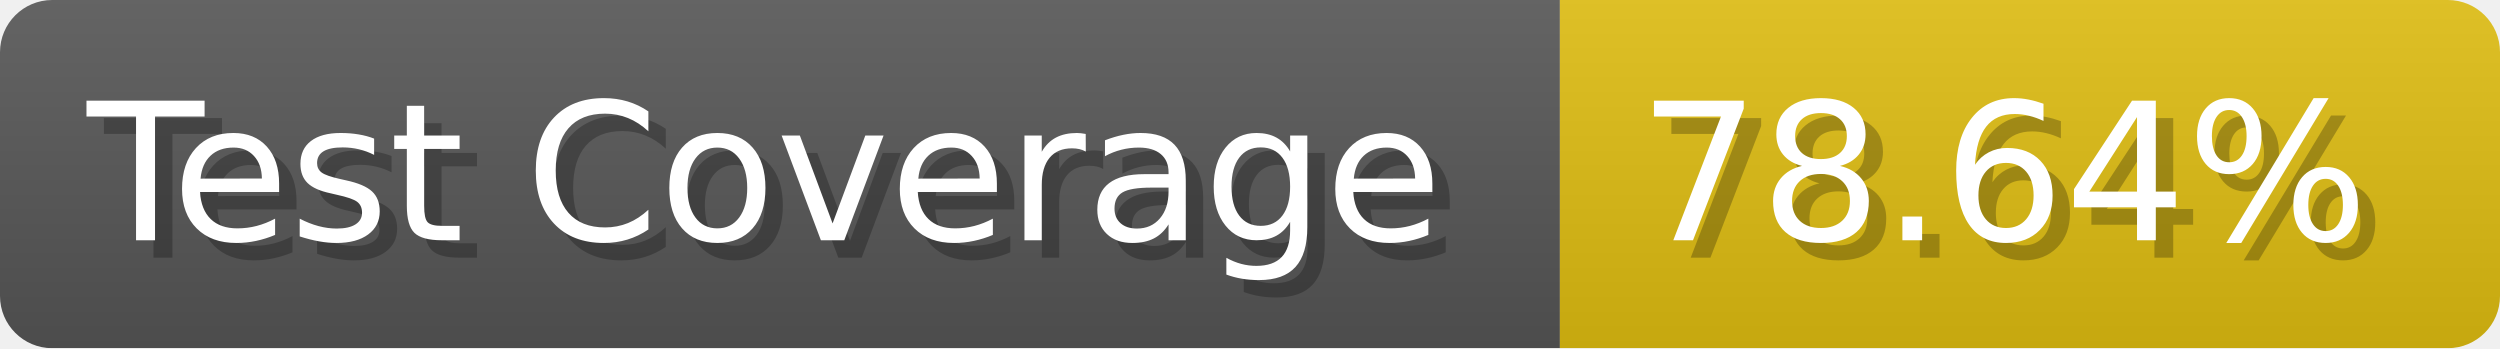
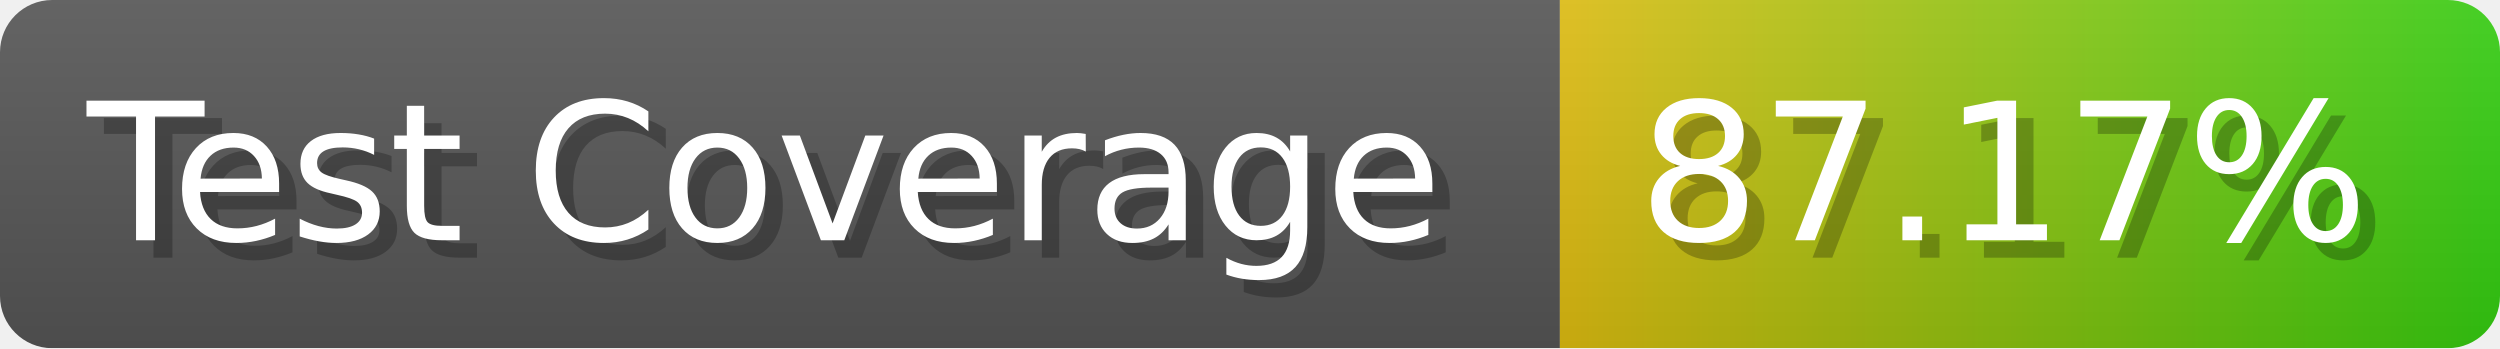
- <svg xmlns="http://www.w3.org/2000/svg" width="143.6" height="20" viewBox="0 0 1436 200" role="img" aria-label="Test Coverage: 78.64%">
+ <svg xmlns="http://www.w3.org/2000/svg" width="143.6" height="20" viewBox="0 0 1436 200" role="img" aria-label="Test Coverage: 87.17%">
  <linearGradient id="a" x2="0" y2="100%">
    <stop offset="0" stop-opacity=".1" stop-color="#EEE" />
    <stop offset="1" stop-opacity=".1" />
  </linearGradient>
  <mask id="m">
    <rect width="1436" height="200" rx="30" fill="#FFF" />
  </mask>
  <g mask="url(#m)">
    <rect width="896" height="200" fill="#555" />
-     <rect width="540" height="200" fill="#DB1" x="896" />
+     <rect width="540" height="200" fill="url(#x)" x="896" />
    <rect width="1436" height="200" fill="url(#a)" />
  </g>
  <g aria-hidden="true" fill="#fff" text-anchor="start" font-family="Verdana,DejaVu Sans,sans-serif" font-size="110">
    <text x="60" y="148" textLength="796" fill="#000" opacity="0.25">Test Coverage</text>
    <text x="50" y="138" textLength="796">Test Coverage</text>
-     <text x="951" y="148" textLength="440" fill="#000" opacity="0.25">78.64%</text>
-     <text x="941" y="138" textLength="440">78.64%</text>
+     <text x="951" y="148" textLength="440" fill="#000" opacity="0.25">87.17%</text>
+     <text x="941" y="138" textLength="440">87.17%</text>
  </g>
+   <linearGradient id="x" x1="0%" y1="0%" x2="100%" y2="0%">
+     <stop offset="0%" style="stop-color:#DB1" />
+     <stop offset="100%" style="stop-color:#3C1" />
+   </linearGradient>
</svg>
